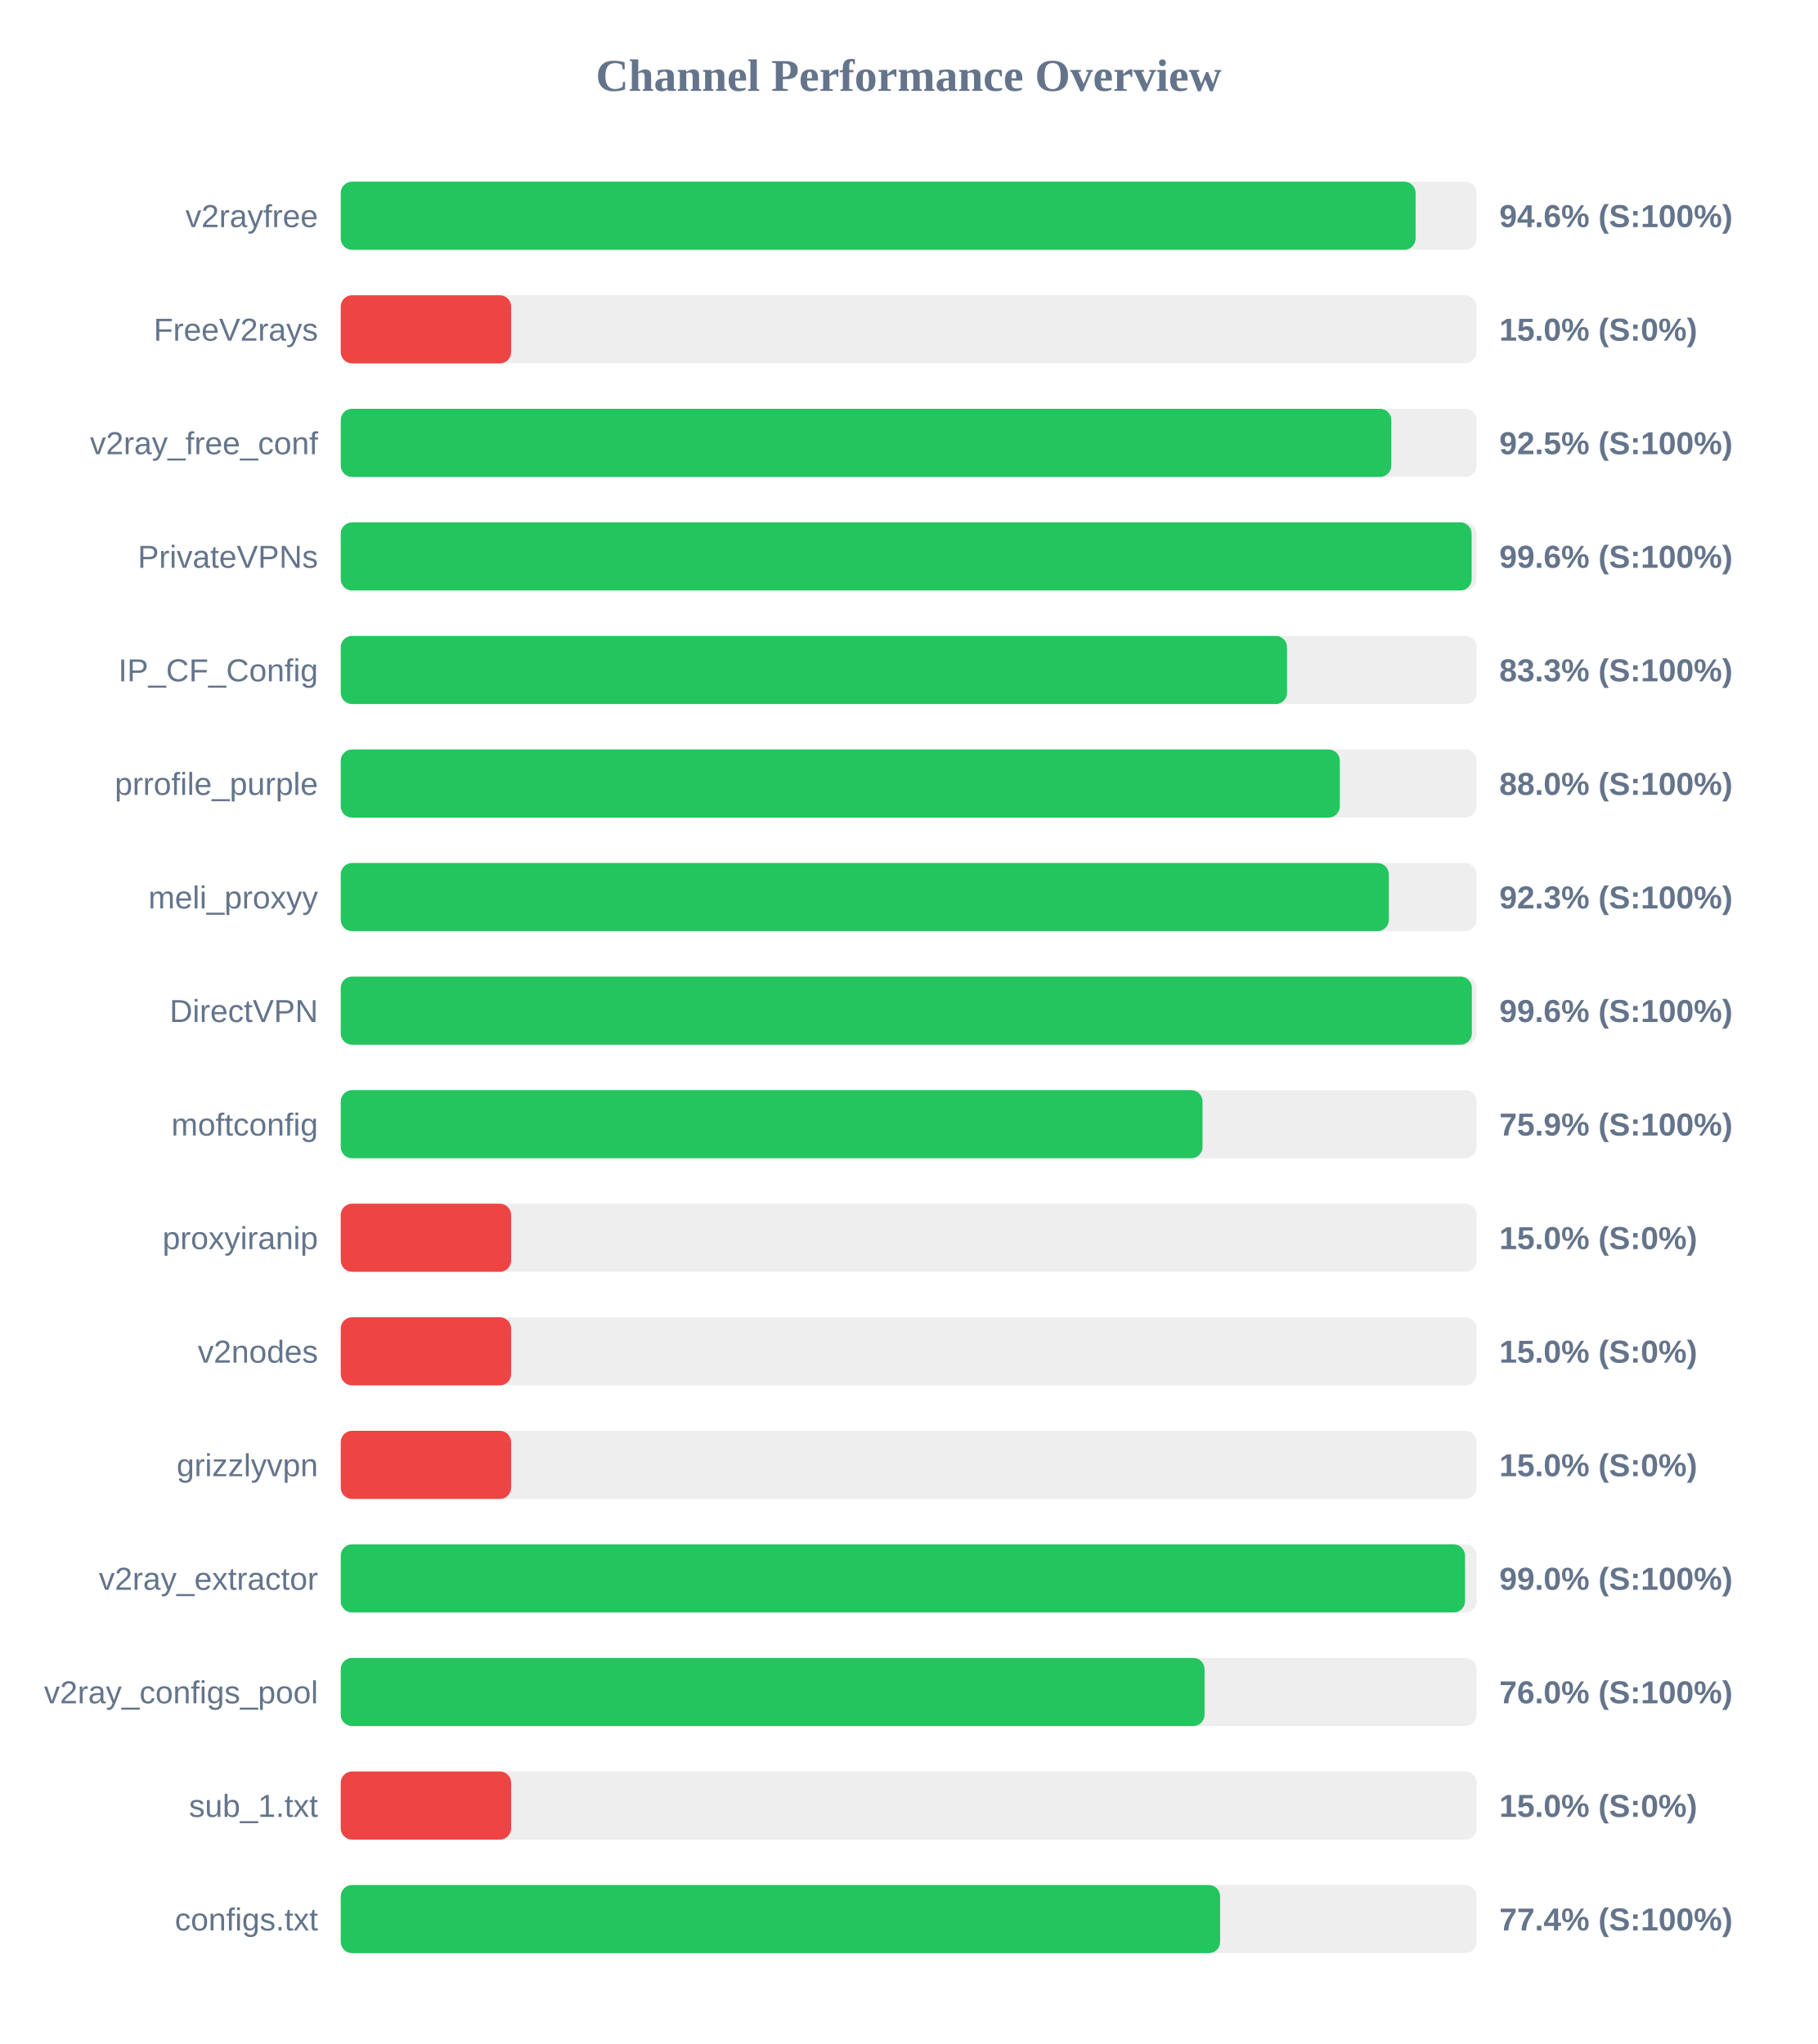
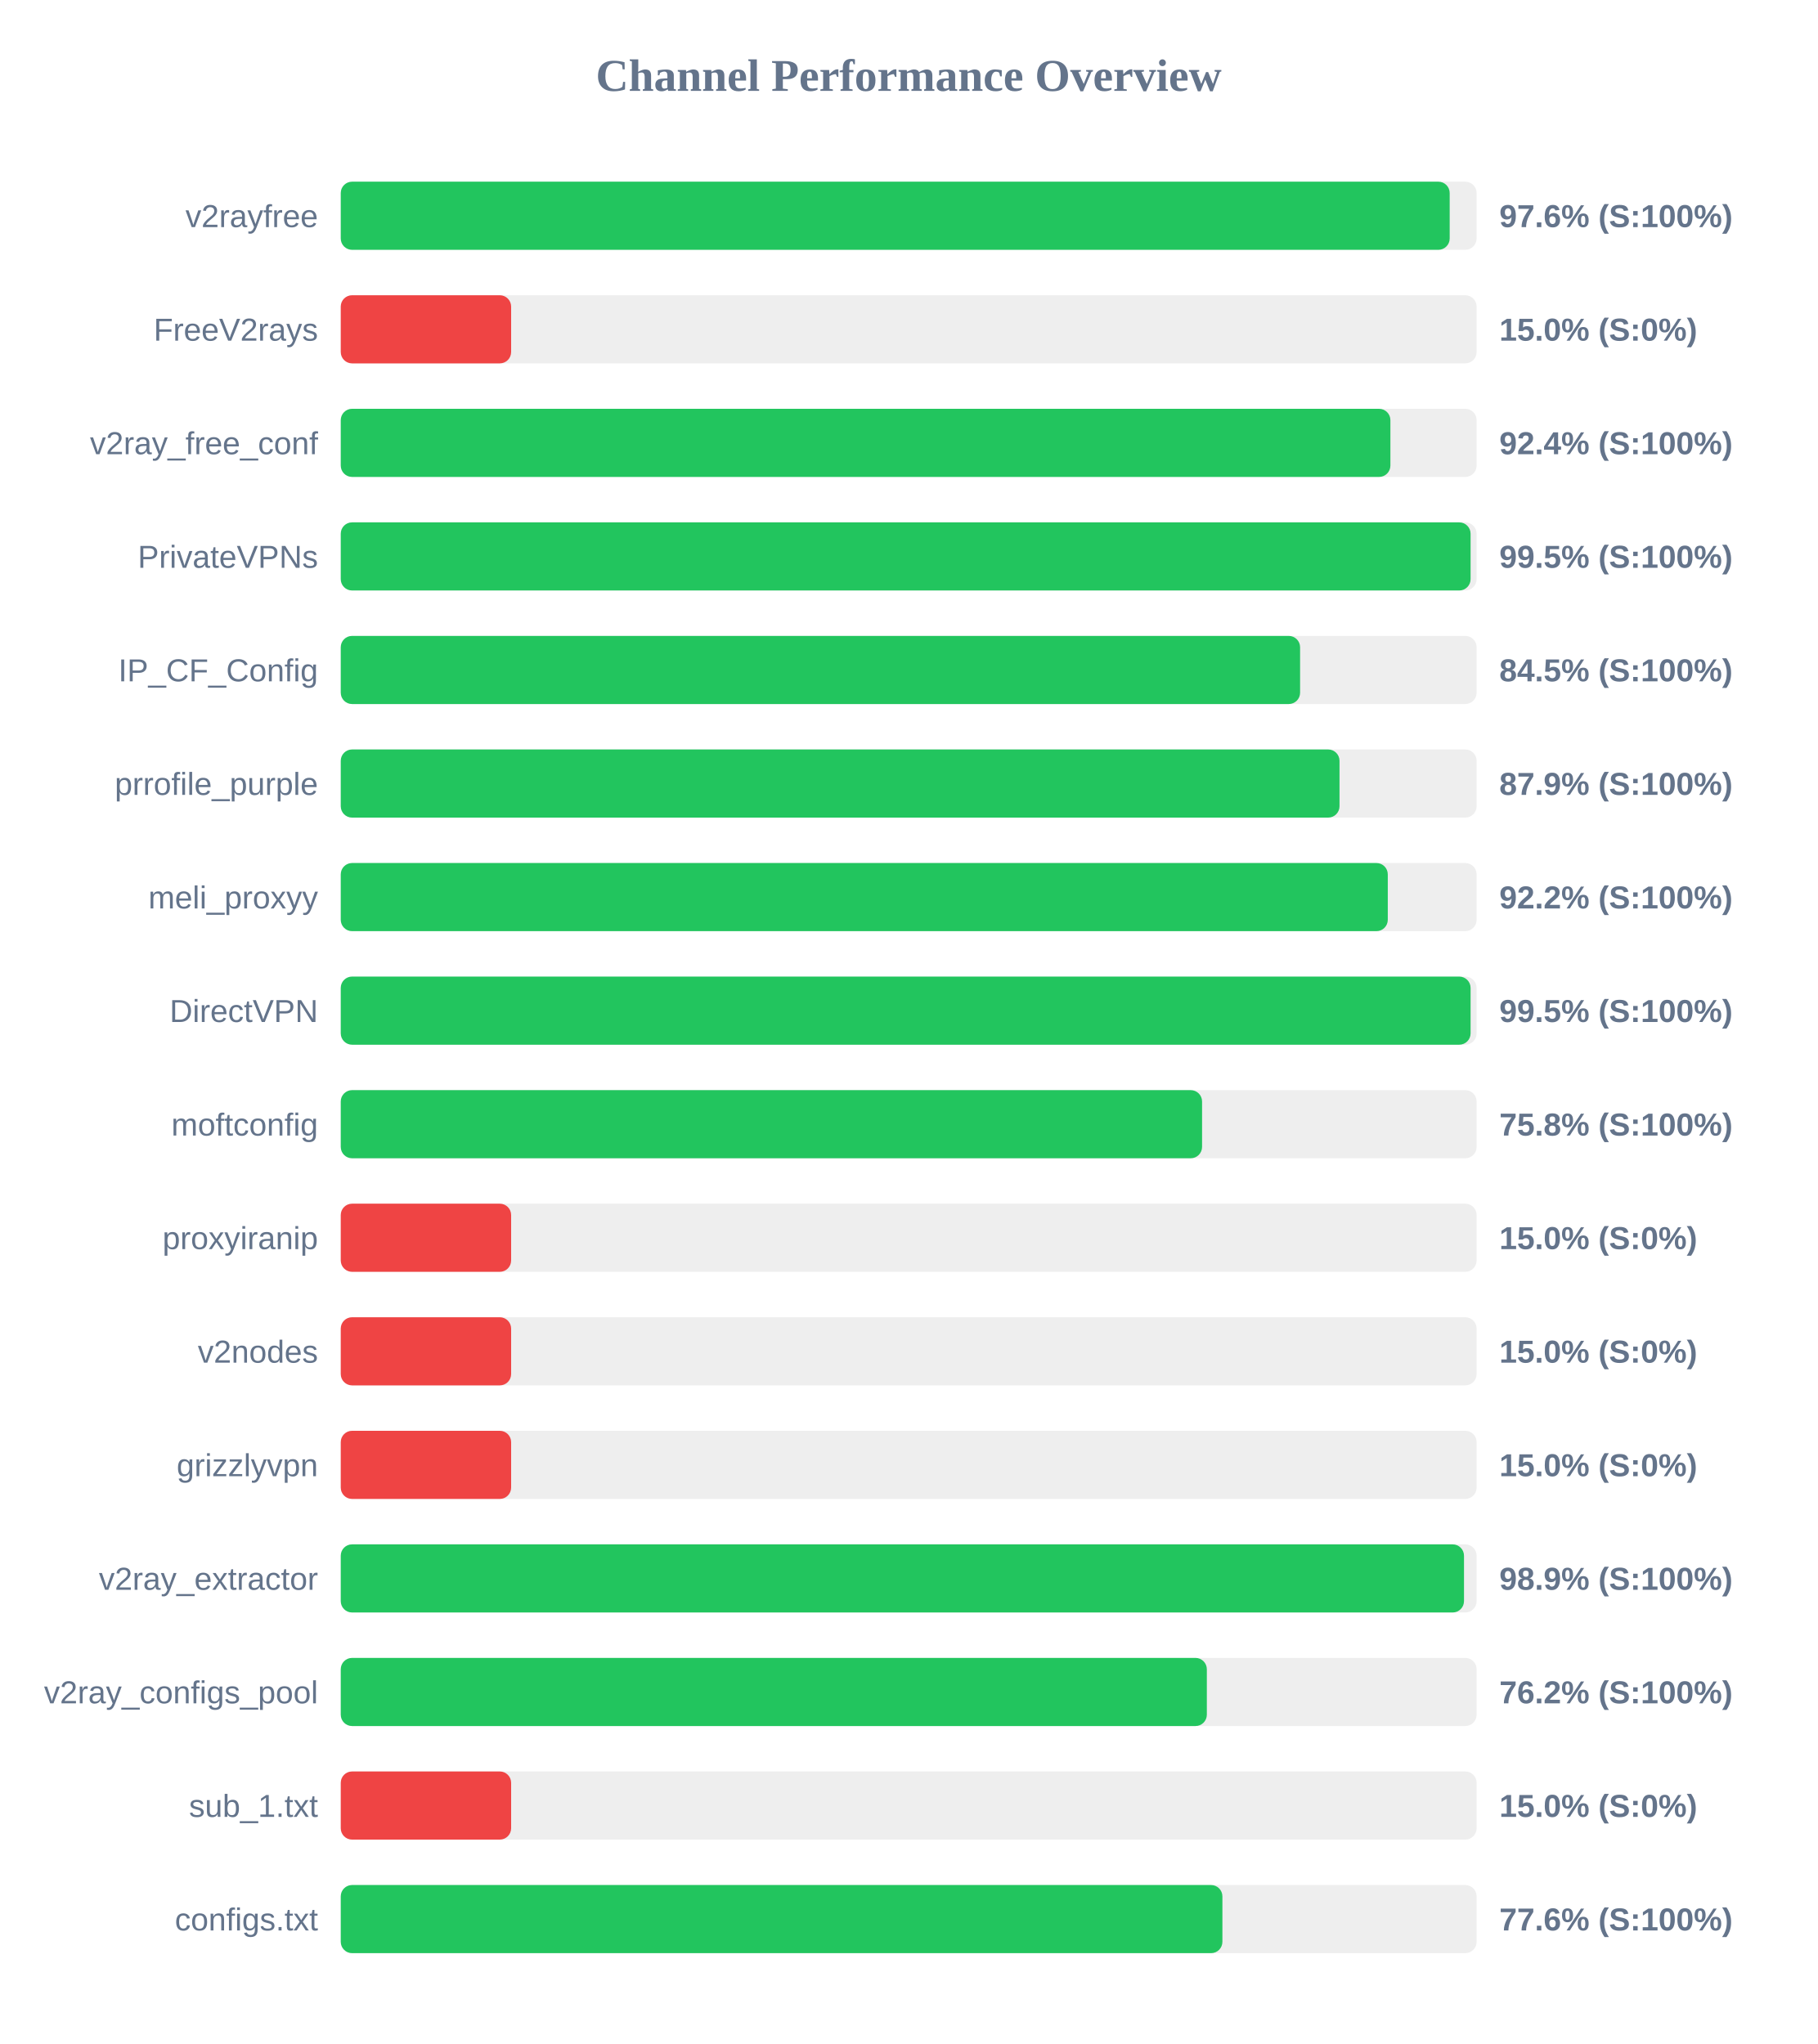
<svg xmlns="http://www.w3.org/2000/svg" width="800" height="900" version="1.1">
  <style>
        .row { font: 14px Arial; fill: #64748b; }
        .score { font: bold 14px Arial; fill: #64748b; }
    </style>
  <text x="400" y="40" text-anchor="middle" font-size="20px" font-weight="bold" fill="#64748b">Channel Performance Overview</text>
  <rect x="150" y="80" width="500" height="30" fill="#eee" rx="5" />
-   <rect x="150" y="80" width="473.15" height="30" fill="#22c55e" rx="5" />
+   <rect x="150" y="80" width="488.15" height="30" fill="#22c55e" rx="5" />
  <text x="140" y="100" text-anchor="end" class="row">v2rayfree</text>
-   <text x="660" y="100" text-anchor="start" class="score">94.6% (S:100%)</text>
+   <text x="660" y="100" text-anchor="start" class="score">97.6% (S:100%)</text>
  <rect x="150" y="130" width="500" height="30" fill="#eee" rx="5" />
  <rect x="150" y="130" width="75.0" height="30" fill="#ef4444" rx="5" />
  <text x="140" y="150" text-anchor="end" class="row">FreeV2rays</text>
  <text x="660" y="150" text-anchor="start" class="score">15.0% (S:0%)</text>
  <rect x="150" y="180" width="500" height="30" fill="#eee" rx="5" />
-   <rect x="150" y="180" width="462.45" height="30" fill="#22c55e" rx="5" />
+   <rect x="150" y="180" width="462.05" height="30" fill="#22c55e" rx="5" />
  <text x="140" y="200" text-anchor="end" class="row">v2ray_free_conf</text>
-   <text x="660" y="200" text-anchor="start" class="score">92.5% (S:100%)</text>
+   <text x="660" y="200" text-anchor="start" class="score">92.4% (S:100%)</text>
  <rect x="150" y="230" width="500" height="30" fill="#eee" rx="5" />
-   <rect x="150" y="230" width="497.8" height="30" fill="#22c55e" rx="5" />
+   <rect x="150" y="230" width="497.35" height="30" fill="#22c55e" rx="5" />
  <text x="140" y="250" text-anchor="end" class="row">PrivateVPNs</text>
-   <text x="660" y="250" text-anchor="start" class="score">99.6% (S:100%)</text>
+   <text x="660" y="250" text-anchor="start" class="score">99.5% (S:100%)</text>
  <rect x="150" y="280" width="500" height="30" fill="#eee" rx="5" />
-   <rect x="150" y="280" width="416.55" height="30" fill="#22c55e" rx="5" />
+   <rect x="150" y="280" width="422.3" height="30" fill="#22c55e" rx="5" />
  <text x="140" y="300" text-anchor="end" class="row">IP_CF_Config</text>
-   <text x="660" y="300" text-anchor="start" class="score">83.3% (S:100%)</text>
+   <text x="660" y="300" text-anchor="start" class="score">84.5% (S:100%)</text>
  <rect x="150" y="330" width="500" height="30" fill="#eee" rx="5" />
-   <rect x="150" y="330" width="439.8" height="30" fill="#22c55e" rx="5" />
+   <rect x="150" y="330" width="439.65" height="30" fill="#22c55e" rx="5" />
  <text x="140" y="350" text-anchor="end" class="row">prrofile_purple</text>
-   <text x="660" y="350" text-anchor="start" class="score">88.0% (S:100%)</text>
+   <text x="660" y="350" text-anchor="start" class="score">87.9% (S:100%)</text>
  <rect x="150" y="380" width="500" height="30" fill="#eee" rx="5" />
-   <rect x="150" y="380" width="461.35" height="30" fill="#22c55e" rx="5" />
+   <rect x="150" y="380" width="460.9" height="30" fill="#22c55e" rx="5" />
  <text x="140" y="400" text-anchor="end" class="row">meli_proxyy</text>
-   <text x="660" y="400" text-anchor="start" class="score">92.3% (S:100%)</text>
+   <text x="660" y="400" text-anchor="start" class="score">92.2% (S:100%)</text>
  <rect x="150" y="430" width="500" height="30" fill="#eee" rx="5" />
-   <rect x="150" y="430" width="497.9" height="30" fill="#22c55e" rx="5" />
+   <rect x="150" y="430" width="497.35" height="30" fill="#22c55e" rx="5" />
  <text x="140" y="450" text-anchor="end" class="row">DirectVPN</text>
-   <text x="660" y="450" text-anchor="start" class="score">99.6% (S:100%)</text>
+   <text x="660" y="450" text-anchor="start" class="score">99.5% (S:100%)</text>
  <rect x="150" y="480" width="500" height="30" fill="#eee" rx="5" />
-   <rect x="150" y="480" width="379.35" height="30" fill="#22c55e" rx="5" />
+   <rect x="150" y="480" width="379.15" height="30" fill="#22c55e" rx="5" />
  <text x="140" y="500" text-anchor="end" class="row">moftconfig</text>
-   <text x="660" y="500" text-anchor="start" class="score">75.9% (S:100%)</text>
+   <text x="660" y="500" text-anchor="start" class="score">75.8% (S:100%)</text>
  <rect x="150" y="530" width="500" height="30" fill="#eee" rx="5" />
  <rect x="150" y="530" width="75.0" height="30" fill="#ef4444" rx="5" />
  <text x="140" y="550" text-anchor="end" class="row">proxyiranip</text>
  <text x="660" y="550" text-anchor="start" class="score">15.0% (S:0%)</text>
  <rect x="150" y="580" width="500" height="30" fill="#eee" rx="5" />
  <rect x="150" y="580" width="75.0" height="30" fill="#ef4444" rx="5" />
  <text x="140" y="600" text-anchor="end" class="row">v2nodes</text>
  <text x="660" y="600" text-anchor="start" class="score">15.0% (S:0%)</text>
  <rect x="150" y="630" width="500" height="30" fill="#eee" rx="5" />
  <rect x="150" y="630" width="75.0" height="30" fill="#ef4444" rx="5" />
  <text x="140" y="650" text-anchor="end" class="row">grizzlyvpn</text>
  <text x="660" y="650" text-anchor="start" class="score">15.0% (S:0%)</text>
  <rect x="150" y="680" width="500" height="30" fill="#eee" rx="5" />
-   <rect x="150" y="680" width="494.9" height="30" fill="#22c55e" rx="5" />
+   <rect x="150" y="680" width="494.45" height="30" fill="#22c55e" rx="5" />
  <text x="140" y="700" text-anchor="end" class="row">v2ray_extractor</text>
-   <text x="660" y="700" text-anchor="start" class="score">99.0% (S:100%)</text>
+   <text x="660" y="700" text-anchor="start" class="score">98.9% (S:100%)</text>
  <rect x="150" y="730" width="500" height="30" fill="#eee" rx="5" />
-   <rect x="150" y="730" width="380.25" height="30" fill="#22c55e" rx="5" />
+   <rect x="150" y="730" width="381.25" height="30" fill="#22c55e" rx="5" />
  <text x="140" y="750" text-anchor="end" class="row">v2ray_configs_pool</text>
-   <text x="660" y="750" text-anchor="start" class="score">76.0% (S:100%)</text>
+   <text x="660" y="750" text-anchor="start" class="score">76.2% (S:100%)</text>
  <rect x="150" y="780" width="500" height="30" fill="#eee" rx="5" />
  <rect x="150" y="780" width="75.0" height="30" fill="#ef4444" rx="5" />
  <text x="140" y="800" text-anchor="end" class="row">sub_1.txt</text>
  <text x="660" y="800" text-anchor="start" class="score">15.0% (S:0%)</text>
  <rect x="150" y="830" width="500" height="30" fill="#eee" rx="5" />
-   <rect x="150" y="830" width="387.1" height="30" fill="#22c55e" rx="5" />
+   <rect x="150" y="830" width="388.1" height="30" fill="#22c55e" rx="5" />
  <text x="140" y="850" text-anchor="end" class="row">configs.txt</text>
-   <text x="660" y="850" text-anchor="start" class="score">77.4% (S:100%)</text>
+   <text x="660" y="850" text-anchor="start" class="score">77.6% (S:100%)</text>
</svg>
